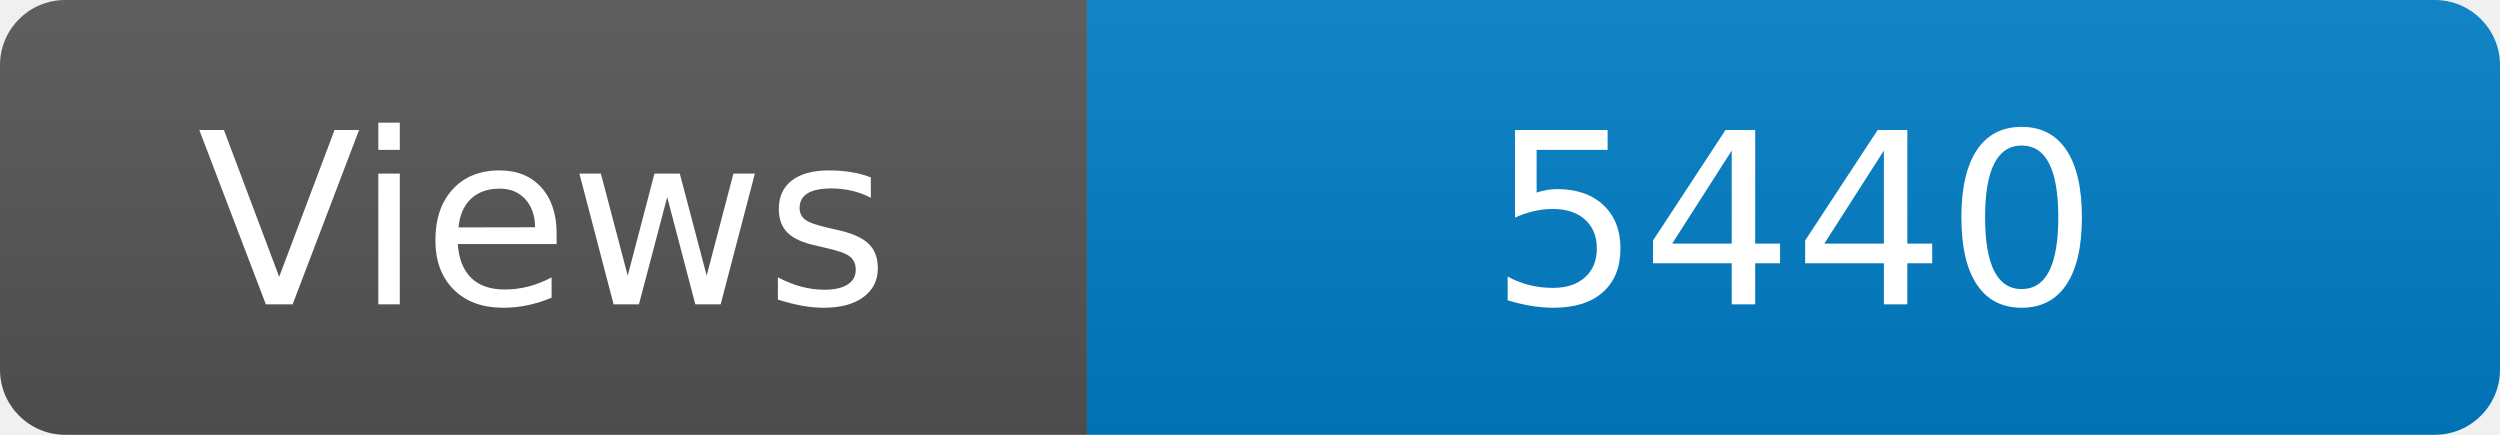
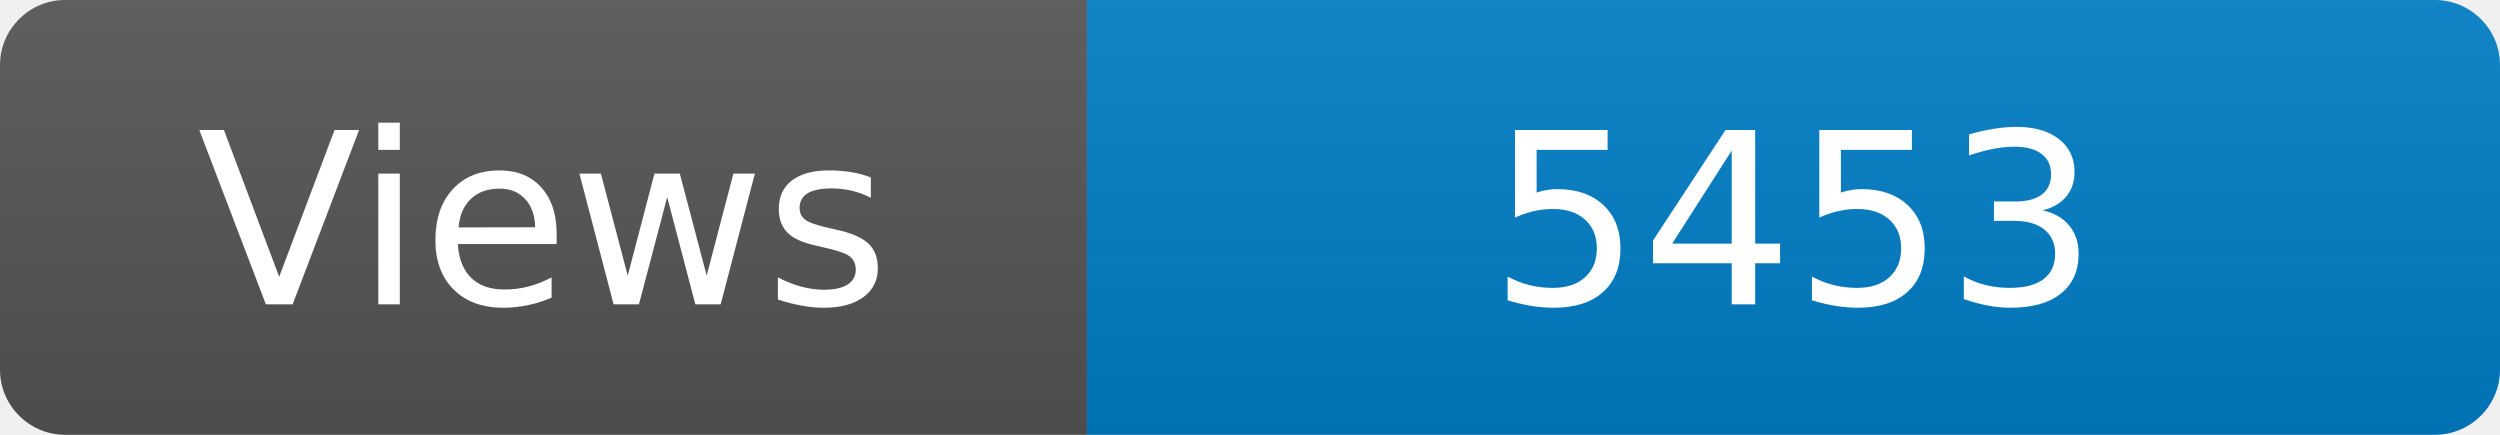
<svg xmlns="http://www.w3.org/2000/svg" width="115" height="20" role="img" aria-label="Maintained?: yes">
  <linearGradient id="s" x2="0" y2="100%">
    <stop offset="0" stop-color="#bbb" stop-opacity=".1" />
    <stop offset="1" stop-opacity=".1" />
  </linearGradient>
  <clipPath id="r">
    <rect width="115" height="20" rx="3" fill="#fff" />
  </clipPath>
  <g clip-path="url(#r)">
    <rect width="50" height="20" fill="#555" />
    <rect x="50" width="160" height="20" fill="#007ec6" />
    <rect width="115" height="20" fill="url(#s)" />
  </g>
  <g fill="#fff" text-anchor="middle" font-family="Verdana,Geneva,DejaVu Sans,sans-serif" font-size="110">
    <text x="250" y="140" transform="scale(.1)" fill="#fff">Views</text>
-     <text x="825" y="140" transform="scale(.1)" fill="#fff">5440</text>
+     <text x="825" y="140" transform="scale(.1)" fill="#fff">5453</text>
  </g>
</svg>
